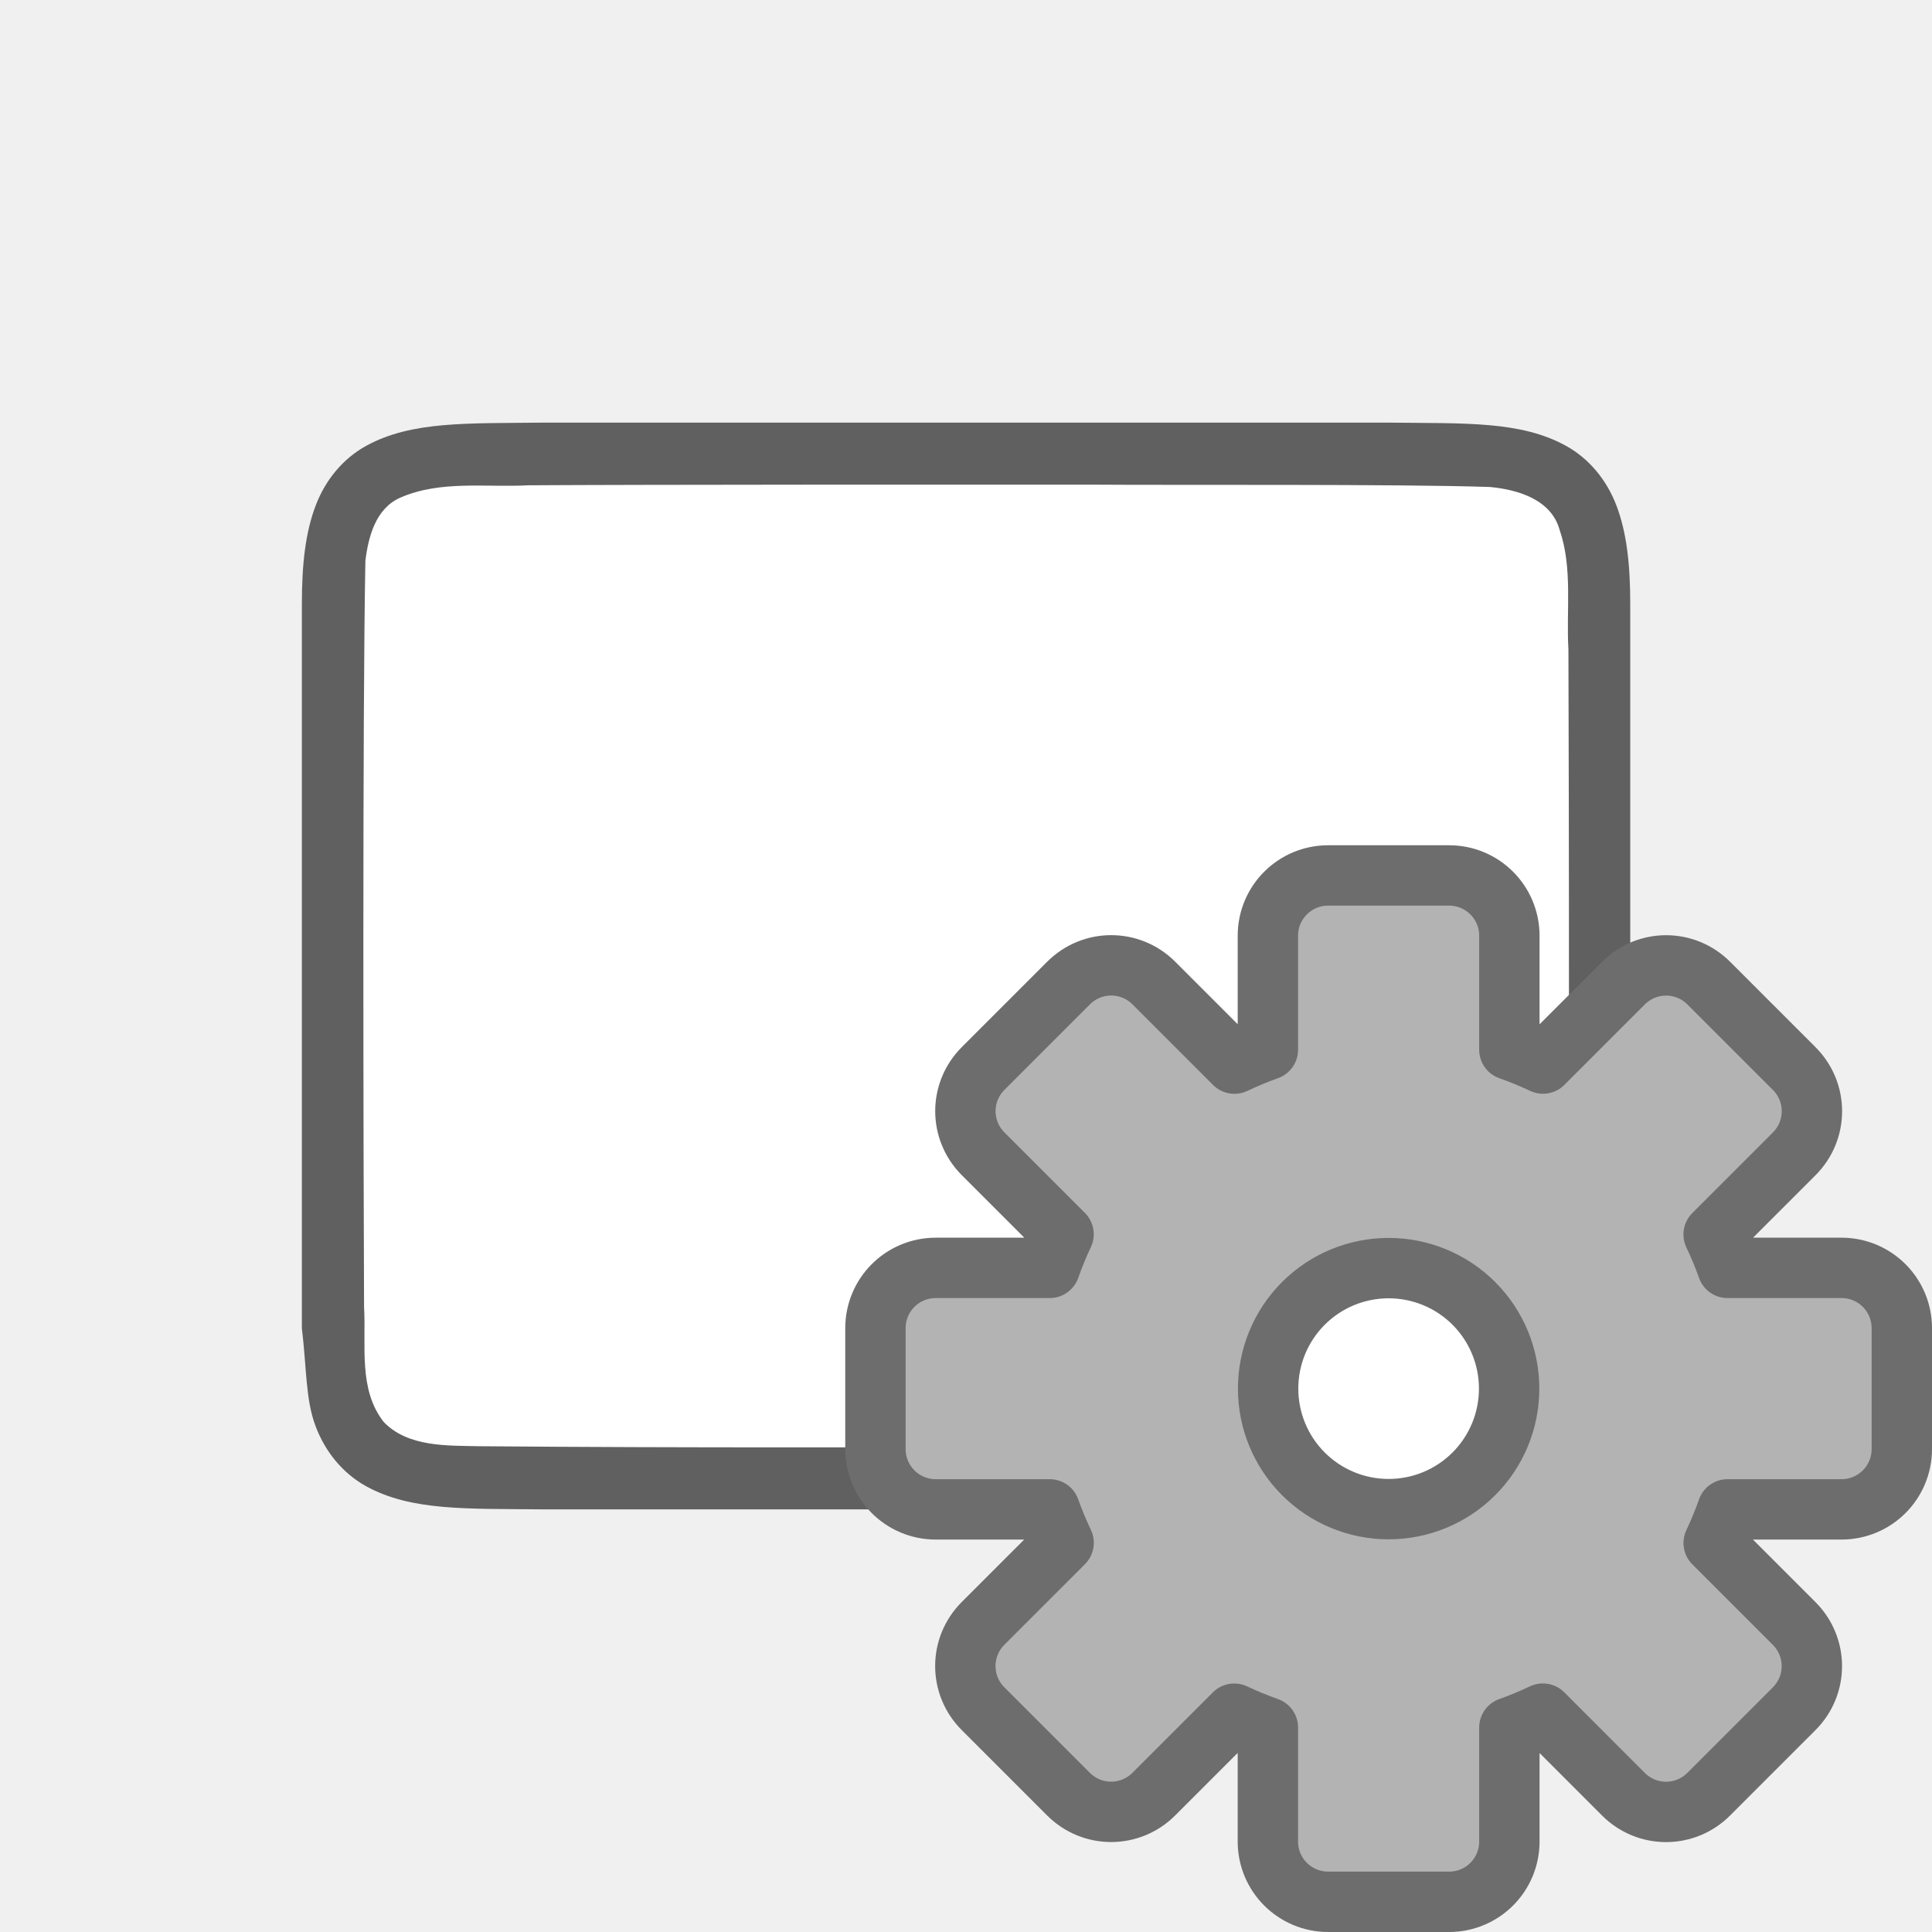
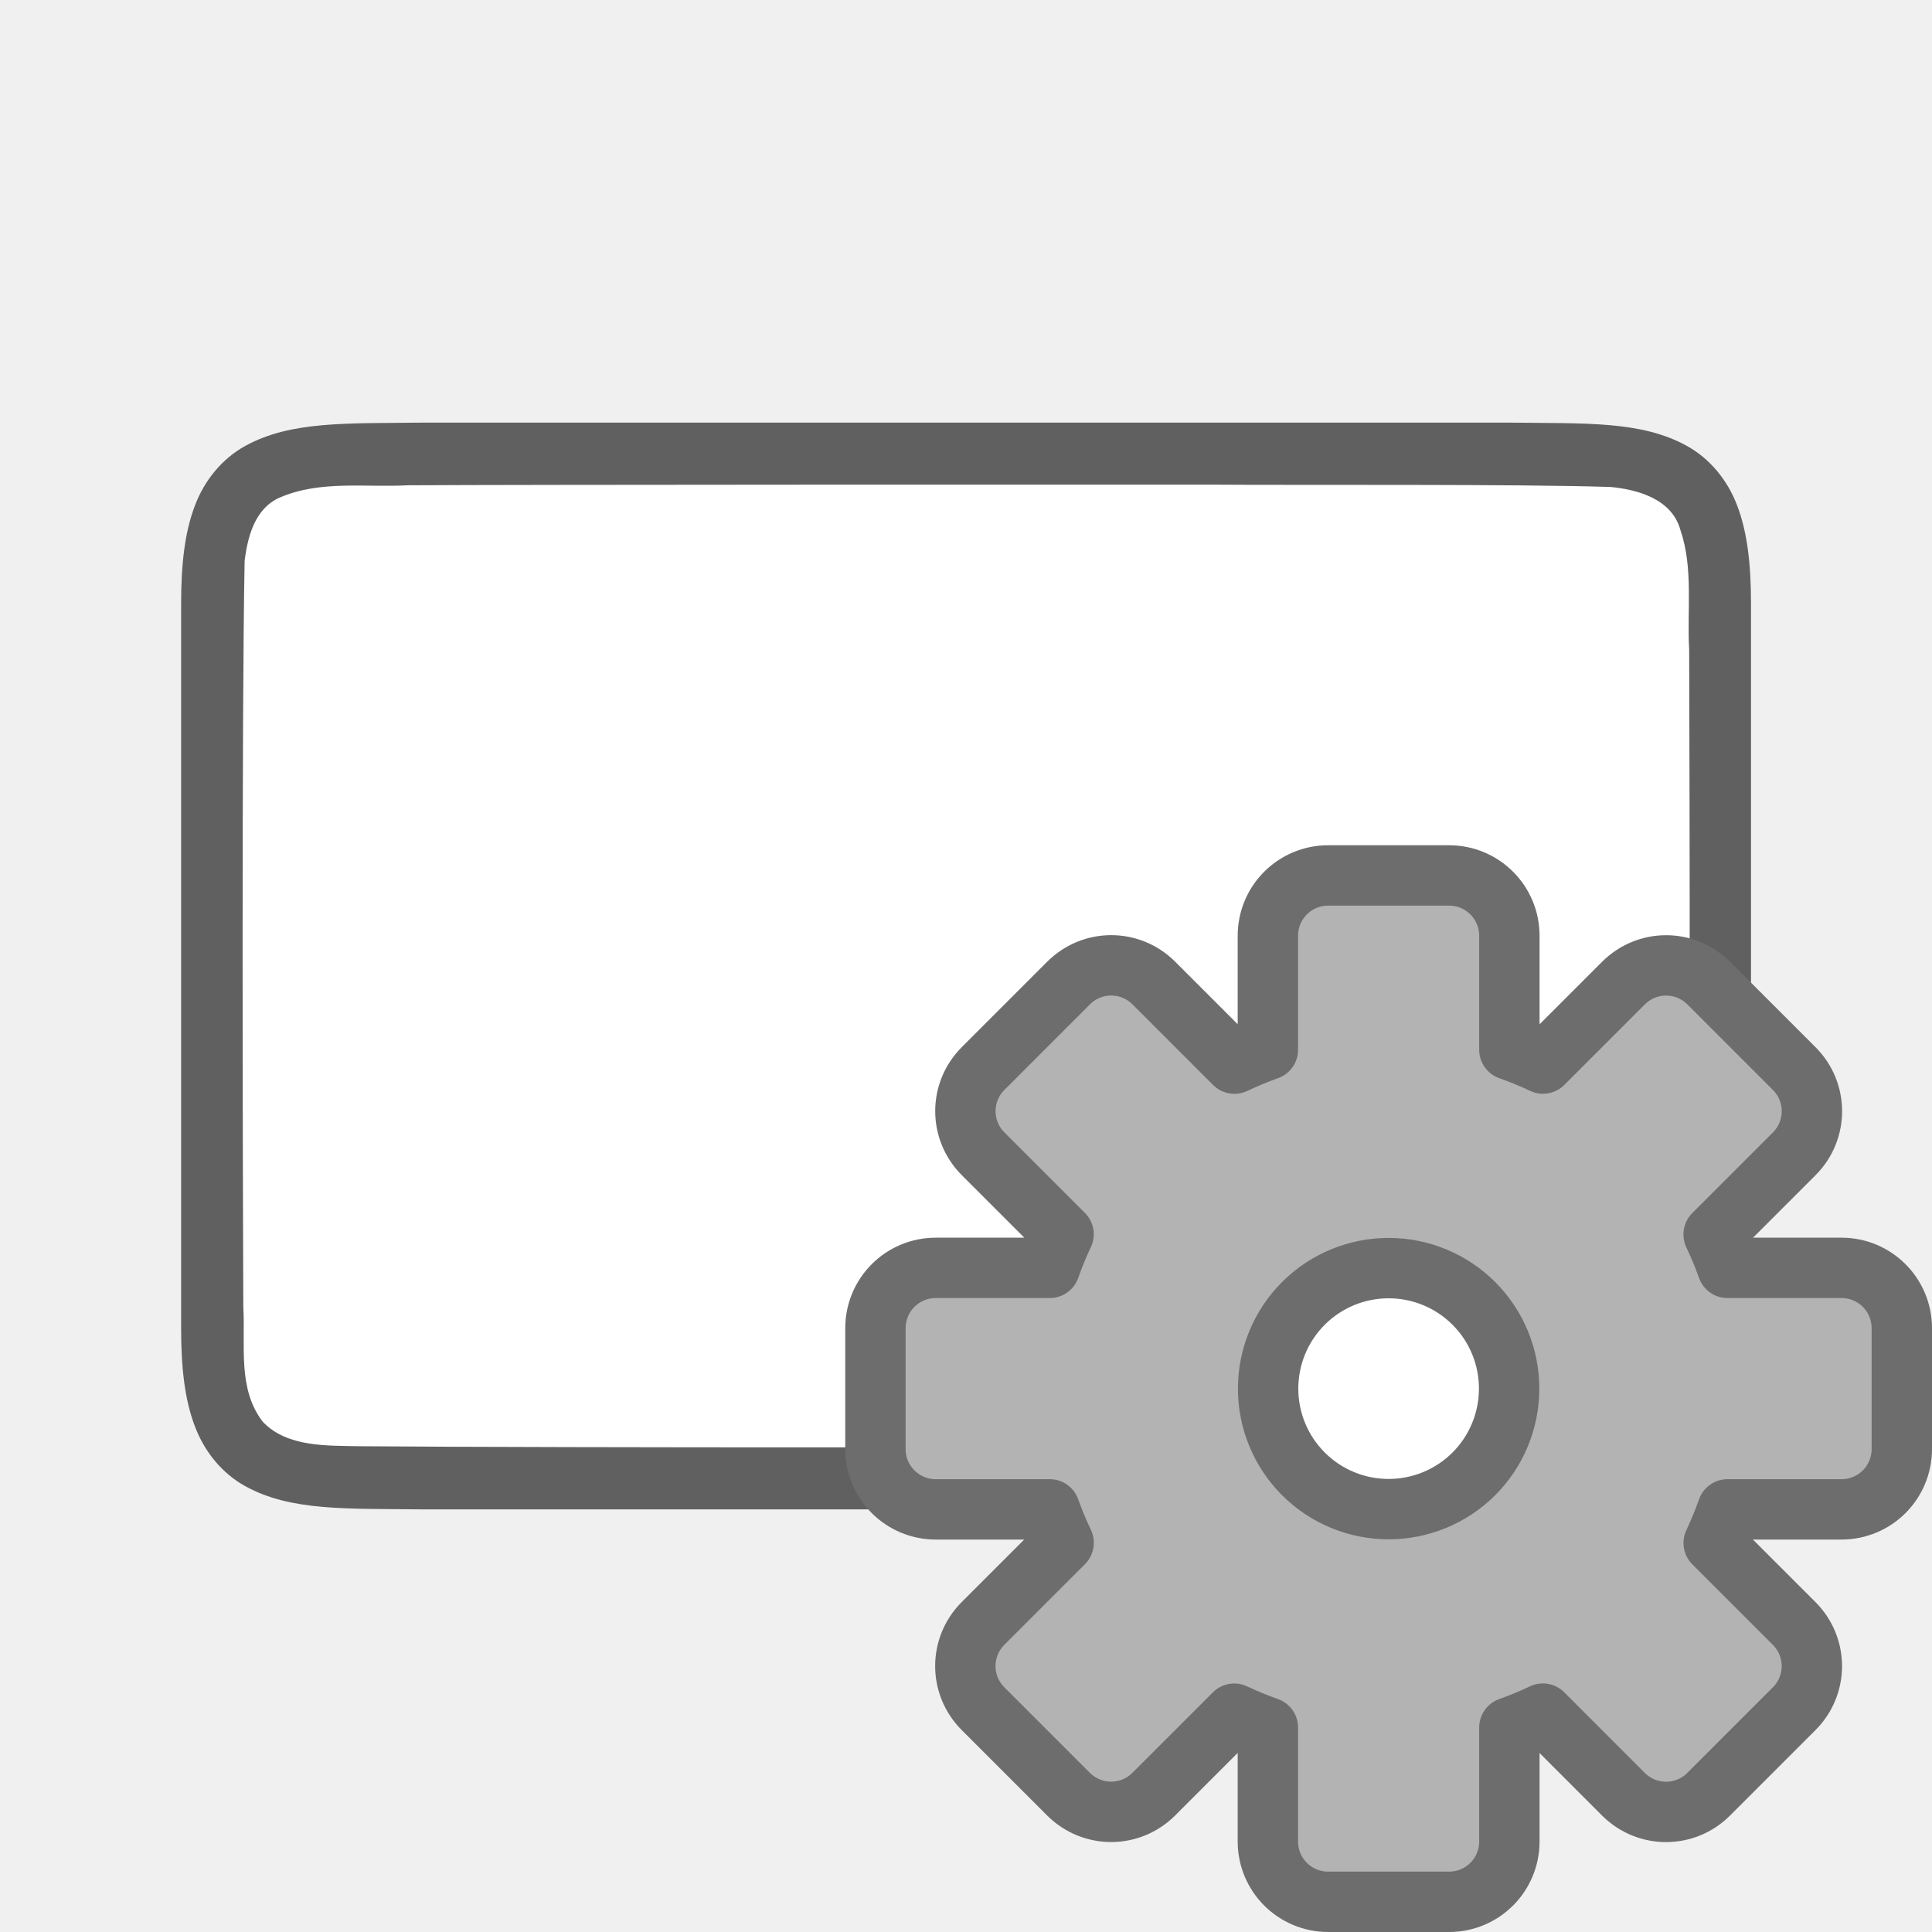
<svg xmlns="http://www.w3.org/2000/svg" viewBox="0 0 32 32" version="1.1" id="svg4">
  <defs id="defs8" />
-   <path id="path4237-1" d="m 23.007,7 c 1.258,0.015 2.179,-0.031 2.932,0.385 0.376,0.208 0.673,0.559 0.838,0.998 0.165,0.439 0.225,0.96 0.225,1.617 v 1.488 10.512 c 0,0.658 -0.06,1.179 -0.225,1.617 -0.165,0.439 -0.462,0.789 -0.838,0.996 -0.753,0.415 -1.674,0.372 -2.932,0.387 h -0.002 H 8.998 8.994 C 7.736,24.986 6.815,25.031 6.063,24.616 5.686,24.408 5.389,24.056 5.225,23.617 5.06,23.179 5.079,22.653 5,22 V 11.467 10 C 5,9.342 5.06,8.821 5.225,8.383 5.389,7.944 5.686,7.594 6.062,7.386 6.815,6.971 7.736,7.015 8.994,7 h 0.002 14.007 z" style="font-style:normal;font-variant:normal;font-weight:normal;font-stretch:normal;font-size:15px;line-height:125%;font-family:Ubuntu;-inkscape-font-specification:Ubuntu;text-align:center;letter-spacing:0px;word-spacing:0px;writing-mode:lr-tb;text-anchor:middle;display:inline;opacity:0.6;fill:#000000;fill-opacity:1;stroke:none;stroke-width:1" />
-   <path id="path1993" d="m 18.017,8.027 c 1.557,0.011 5.11,-0.012 6.66,0.039 0.461,0.043 1.016,0.206 1.155,0.71 0.219,0.635 0.108,1.334 0.146,1.982 0.008,2.297 0.023,9.596 -0.022,11.886 -0.039,0.462 -0.203,1.013 -0.699,1.164 -0.632,0.225 -1.284,0.123 -1.936,0.154 -1.424,0.007 -8.851,0.011 -10.277,0.011 C 11.341,23.973 9.637,23.968 7.938,23.954 7.426,23.942 6.754,23.974 6.353,23.549 5.932,23.009 6.066,22.281 6.03,21.645 6.019,19.201 6.003,11.734 6.052,9.288 6.102,8.886 6.222,8.425 6.627,8.244 7.296,7.95 8.054,8.076 8.753,8.038 c 1.754,-0.012 7.51,-0.012 9.264,-0.011 z" style="opacity:1;vector-effect:none;fill:#ffffff;fill-opacity:1;stroke:none;stroke-width:1;stroke-linecap:round;stroke-linejoin:bevel;stroke-miterlimit:4;stroke-dasharray:none;stroke-dashoffset:0;stroke-opacity:1" />
+   <path id="path4237-1" d="m 25.007,7 c 1.258,0.015 2.179,-0.031 2.932,0.385 0.376,0.208 0.673,0.559 0.838,0.998 0.165,0.439 0.225,0.96 0.225,1.617 v 1.488 10.512 c 0,0.658 -0.06,1.179 -0.225,1.617 -0.165,0.439 -0.462,0.789 -0.838,0.996 -0.753,0.415 -1.674,0.372 -2.932,0.387 h -0.002 H 6.998 6.994 C 5.736,24.986 4.815,25.031 4.063,24.616 3.686,24.408 3.389,24.056 3.225,23.617 3.06,23.179 3,22.658 3,22 V 11.467 10 C 3,9.342 3.06,8.821 3.225,8.383 3.389,7.944 3.686,7.594 4.062,7.386 4.815,6.971 5.736,7.015 6.994,7 h 0.002 18.006 z" style="font-style:normal;font-variant:normal;font-weight:normal;font-stretch:normal;font-size:15px;line-height:125%;font-family:Ubuntu;-inkscape-font-specification:Ubuntu;text-align:center;letter-spacing:0px;word-spacing:0px;writing-mode:lr-tb;text-anchor:middle;display:inline;opacity:0.6;fill:#000000;fill-opacity:1;stroke:none;stroke-width:1" />
+   <path id="path1993" d="m 20.017,8.027 c 1.557,0.011 5.11,-0.012 6.66,0.039 0.461,0.043 1.016,0.206 1.155,0.71 0.219,0.635 0.108,1.334 0.146,1.982 0.008,2.297 0.023,9.596 -0.022,11.886 -0.039,0.462 -0.203,1.013 -0.699,1.164 -0.632,0.225 -1.284,0.123 -1.936,0.154 -1.424,0.007 -10.851,0.011 -12.277,0.011 C 11.341,23.973 7.637,23.968 5.938,23.954 5.426,23.942 4.754,23.974 4.353,23.549 3.932,23.009 4.066,22.281 4.03,21.645 4.019,19.201 4.003,11.734 4.052,9.288 4.102,8.886 4.222,8.425 4.627,8.244 5.296,7.95 6.054,8.076 6.753,8.038 8.508,8.026 18.263,8.026 20.017,8.027 Z" style="opacity:1;vector-effect:none;fill:#ffffff;fill-opacity:1;stroke:none;stroke-width:1;stroke-linecap:round;stroke-linejoin:bevel;stroke-miterlimit:4;stroke-dasharray:none;stroke-dashoffset:0;stroke-opacity:1" />
  <circle style="opacity:1;fill:#ffffff;fill-opacity:1;stroke:none;stroke-width:1;stroke-linecap:round;stroke-linejoin:round;stroke-miterlimit:4;stroke-dasharray:none;stroke-opacity:1" id="path816" cx="-23" cy="23" r="2" transform="scale(-1,1)" />
  <path d="m 24,14.5 c 0.554,0 1,0.446 1,1 v 1.887 a 5.966,5.966 0 0 1 0.557,0.229 l 1.332,-1.332 c 0.392,-0.392 1.022,-0.392 1.414,0 l 1.414,1.414 c 0.392,0.392 0.392,1.022 0,1.414 l -1.334,1.334 A 5.966,5.966 0 0 1 28.613,21 H 30.5 c 0.554,0 1,0.446 1,1 v 2 c 0,0.554 -0.446,1 -1,1 h -1.887 a 5.966,5.966 0 0 1 -0.229,0.557 l 1.332,1.332 c 0.392,0.392 0.392,1.022 0,1.414 l -1.414,1.414 c -0.392,0.392 -1.022,0.392 -1.414,0 L 25.555,28.383 A 5.966,5.966 0 0 1 25,28.613 V 30.5 c 0,0.554 -0.446,1 -1,1 h -2 c -0.554,0 -1,-0.446 -1,-1 v -1.887 a 5.966,5.966 0 0 1 -0.557,-0.229 l -1.332,1.332 c -0.392,0.392 -1.022,0.392 -1.414,0 l -1.414,-1.414 c -0.392,-0.392 -0.392,-1.022 0,-1.414 l 1.334,-1.334 A 5.966,5.966 0 0 1 17.387,25 H 15.5 c -0.554,0 -1,-0.446 -1,-1 v -2 c 0,-0.554 0.446,-1 1,-1 h 1.887 a 5.966,5.966 0 0 1 0.229,-0.557 l -1.332,-1.332 c -0.392,-0.392 -0.392,-1.022 0,-1.414 l 1.414,-1.414 c 0.392,-0.392 1.022,-0.392 1.414,0 l 1.334,1.334 A 5.966,5.966 0 0 1 21,17.387 V 15.5 c 0,-0.554 0.446,-1 1,-1 z m -1,6.504 A 1.995,1.995 0 0 0 21.004,23 1.995,1.995 0 0 0 23,24.996 1.995,1.995 0 0 0 24.996,23 1.995,1.995 0 0 0 23,21.004 Z" id="path49" style="opacity:1;fill:#b3b3b3;fill-opacity:1;stroke:#6d6d6d;stroke-linecap:square;stroke-linejoin:round;stroke-opacity:1" />
</svg>
